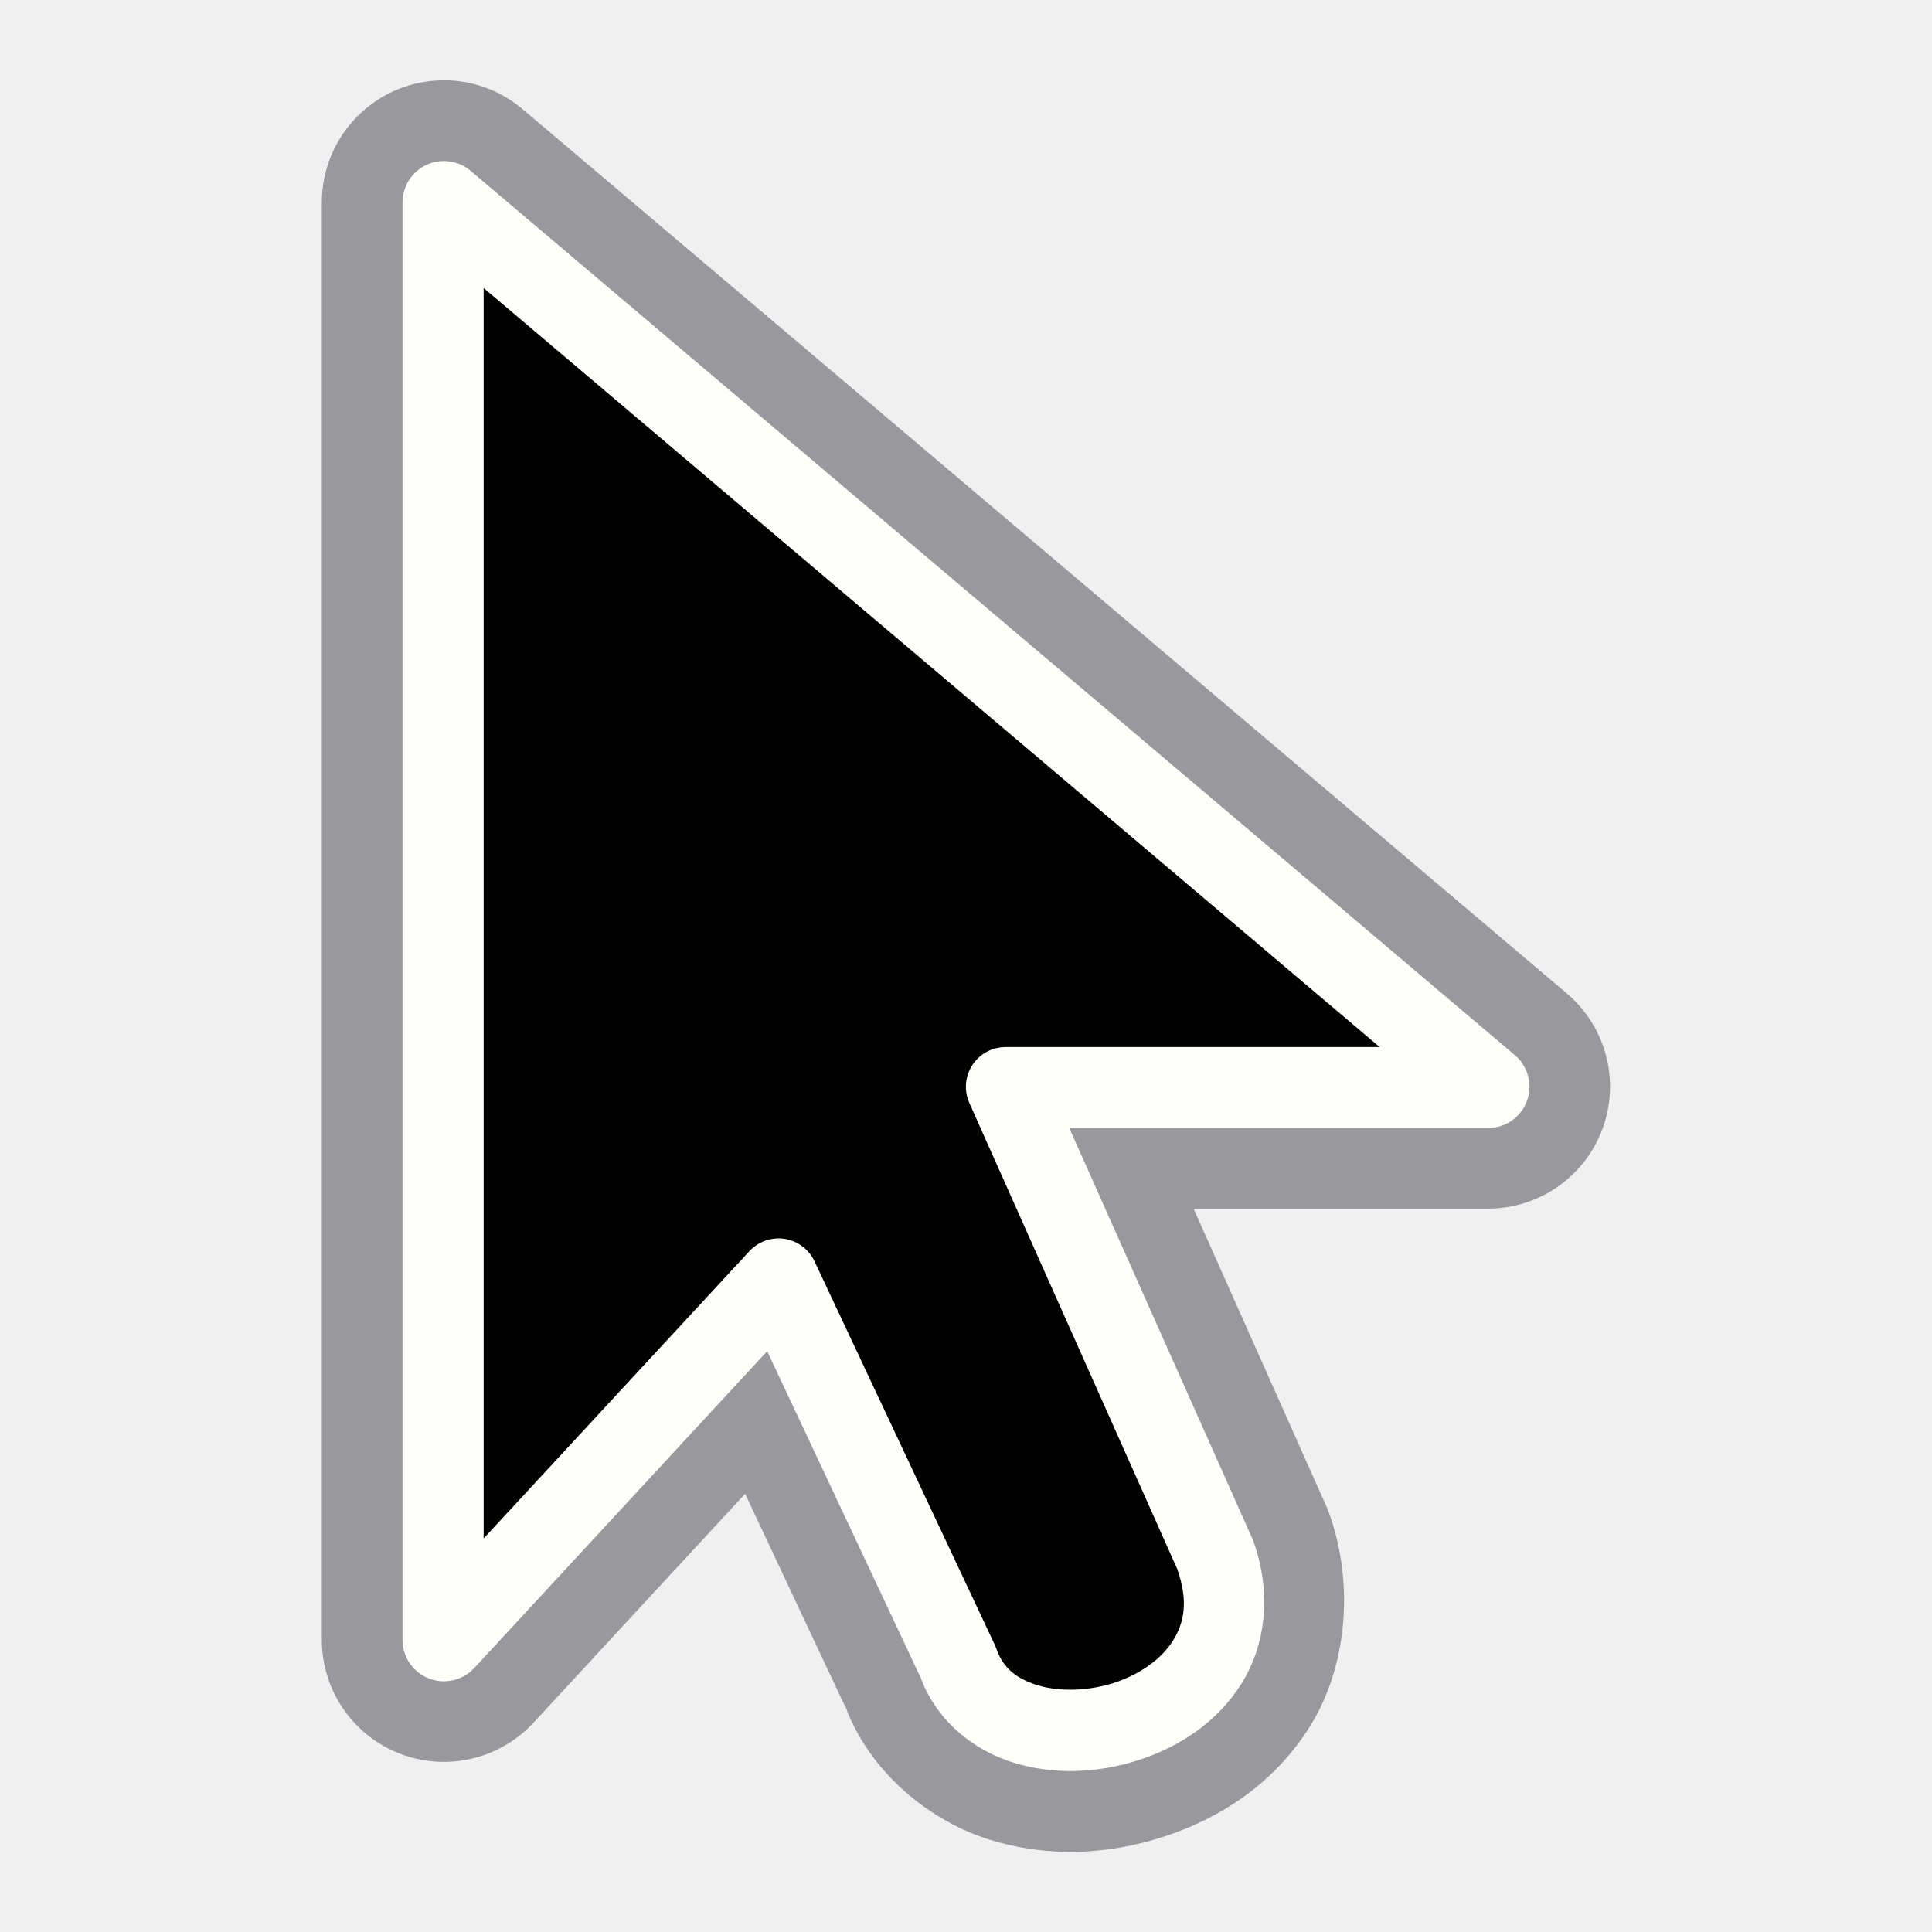
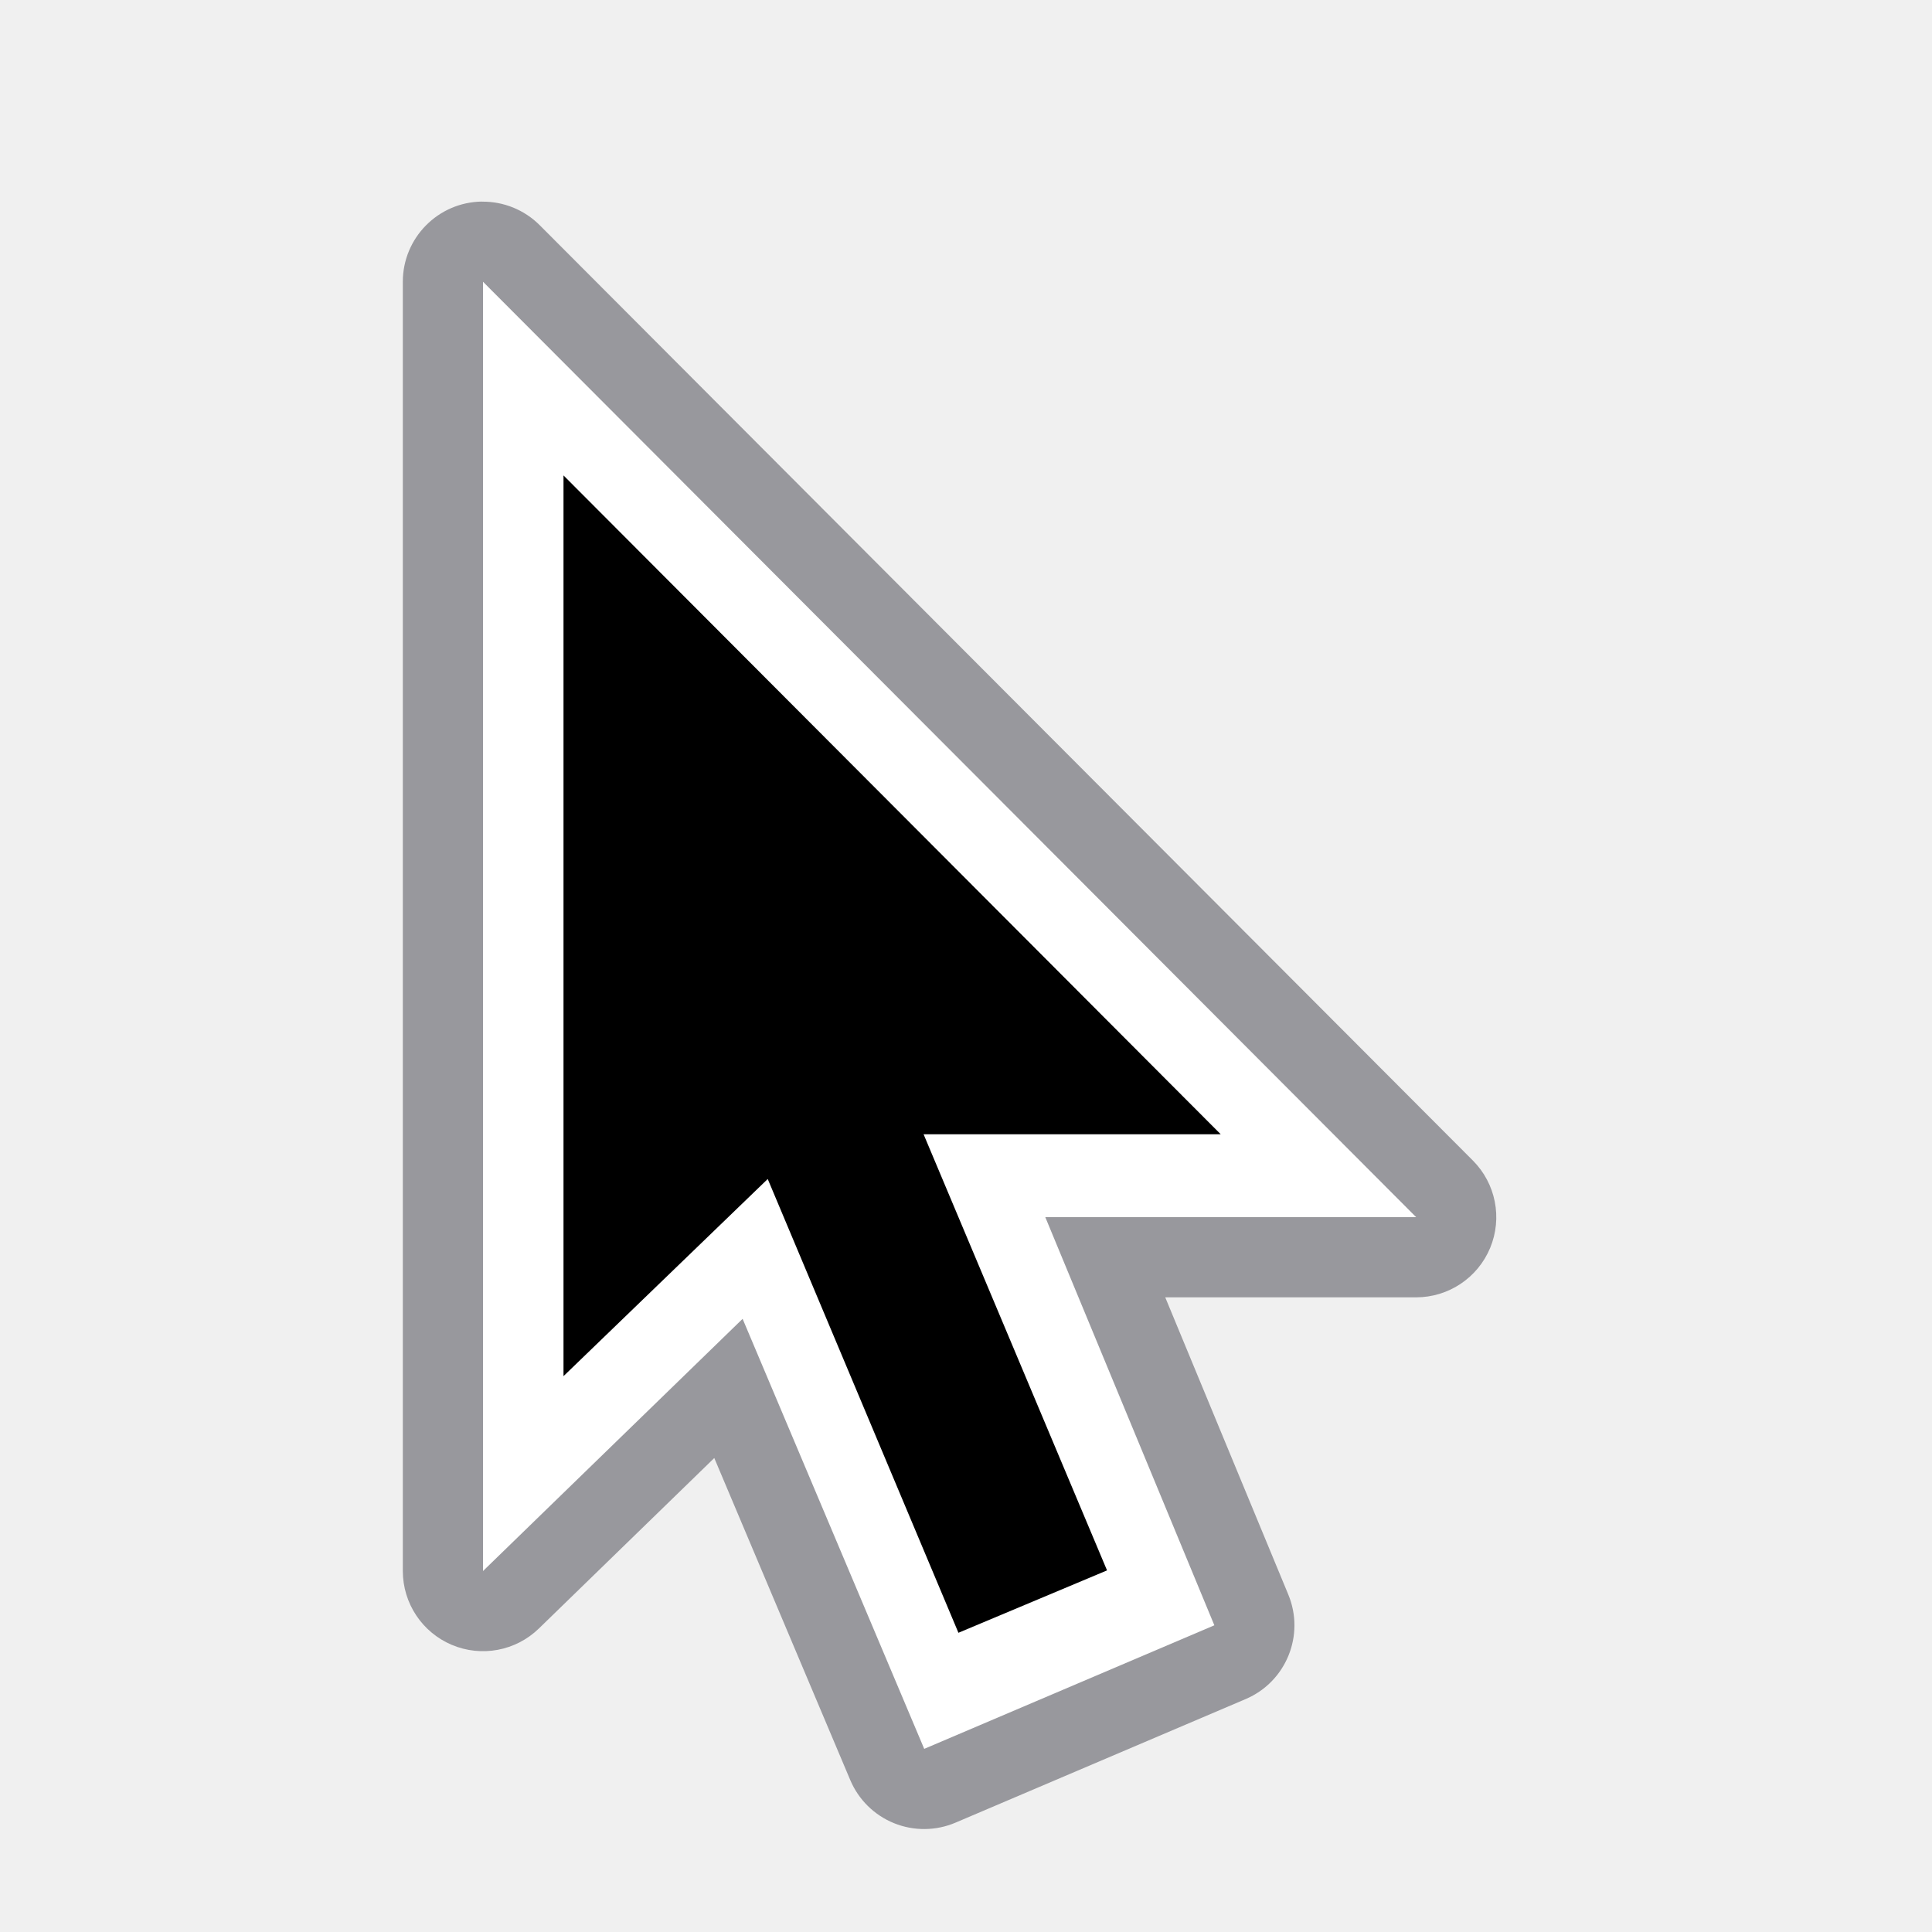
- <svg xmlns="http://www.w3.org/2000/svg" viewBox="0 0 24 24">
+ <svg xmlns="http://www.w3.org/2000/svg" height="24" viewBox="0 0 24 24" width="24">
  <g fill-rule="evenodd">
-     <path d="m5.518.998a1.516 1.516 0 0 0 -1.52 1.516v17.857a1.516 1.516 0 0 0 2.629 1.029l2.629-2.844 1.285 2.734-.059-.141c.311.883 1.092 1.486 1.828 1.709s1.465.179 2.148-.043c.684-.222 1.357-.643 1.811-1.363.453-.72.563-1.743.248-2.637a1.516 1.516 0 0 0 -.045-.113l-1.645-3.688h3.658a1.516 1.516 0 0 0 .98-2.672l-12.973-10.986a1.516 1.516 0 0 0 -.977-.359z" fill="#98989d" />
-     <path d="m5.516 2a.514.514 0 0 0 -.516.514v17.857a.514.514 0 0 0 .891.35l3.639-3.936 1.918 4.08-.02-.049c.198.562.671.932 1.174 1.084.502.152 1.045.126 1.547-.037.502-.163.973-.471 1.271-.945.298-.474.383-1.114.152-1.768a.514.514 0 0 0 -.016-.039l-2.273-5.098h5.203a.514.514 0 0 0 .332-.906l-12.973-10.986a.514.514 0 0 0 -.33-.121z" fill="#fefefb" />
-     <path d="m6.008 3.578v15.533l3.301-3.568a.493.493 0 0 1 .809.125l2.242 4.77a.493.493 0 0 1 .018.045c.084.239.249.372.516.453.267.081.626.072.945-.031.319-.104.588-.295.73-.521.141-.225.196-.484.057-.889l-2.584-5.793a.493.493 0 0 1 .451-.695h4.646z" />
+     <path d="m5.986 2.504a.996.996 0 0 0 -.982.996v16.016a.996.996 0 0 0 1.689.715l2.18-2.119 1.689 4a.996.996 0 0 0 1.309.529l3.604-1.535a.996.996 0 0 0 .529-1.297l-1.529-3.693h3.117a.996.996 0 0 0 .705-1.699l-11.592-11.619a.996.996 0 0 0 -.719-.293z" fill="#98989d" />
+     <path d="m6 3.5v16.016l3.225-3.133 2.256 5.342 3.604-1.535-2.1-5.07h4.607z" fill="#fff" />
+     <path d="m7 5.906v11.189l2.537-2.449 2.369 5.637 1.846-.775-2.279-5.418h3.691z" />
  </g>
</svg>
